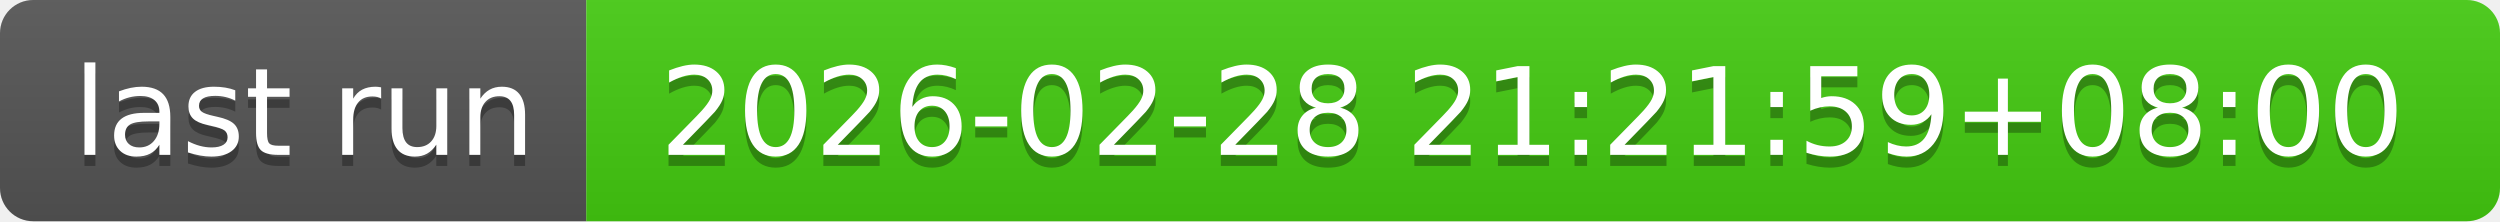
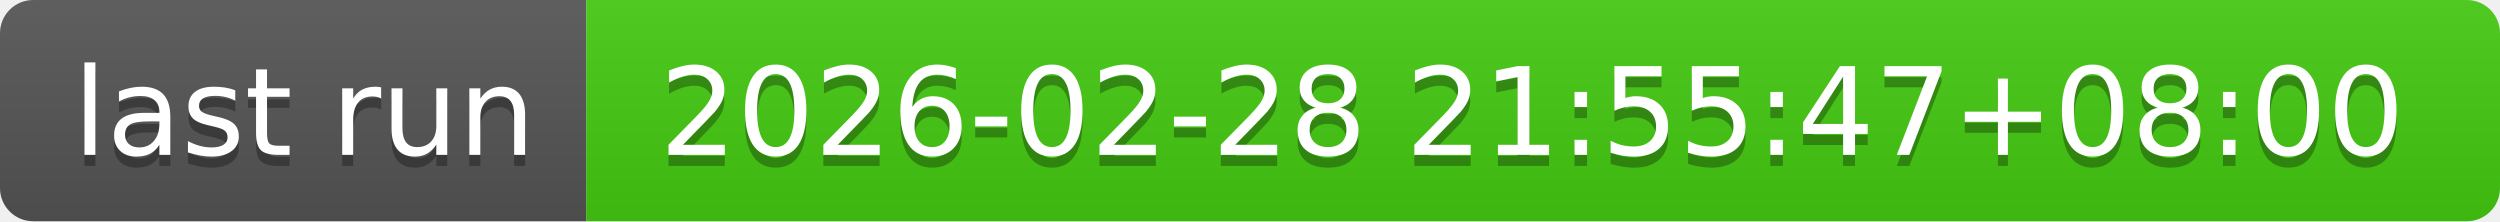
- <svg xmlns="http://www.w3.org/2000/svg" width="226" height="20" role="img" aria-label="last run: 2026-02-28 21:21:59+08:00">
+ <svg xmlns="http://www.w3.org/2000/svg" width="226" height="20" role="img" aria-label="last run: 2026-02-28 21:55:47+08:00">
  <linearGradient id="s" x2="0" y2="100%">
    <stop offset="0" stop-color="#bbb" stop-opacity=".1" />
    <stop offset="1" stop-opacity=".1" />
  </linearGradient>
  <clipPath id="r">
    <rect width="226" height="20" rx="3" fill="#fff" />
  </clipPath>
  <g clip-path="url(#r)">
    <rect width="53" height="20" fill="#555" />
    <rect x="53" width="173" height="20" fill="#4c1" />
    <rect width="226" height="20" fill="url(#s)" />
  </g>
  <g fill="#fff" text-anchor="middle" font-family="Verdana,Geneva,DejaVu Sans,sans-serif" text-rendering="geometricPrecision" font-size="110">
    <text aria-hidden="true" x="275" y="150" fill="#010101" fill-opacity=".3" transform="scale(.1)" textLength="430">last run</text>
    <text x="275" y="140" transform="scale(.1)" fill="#fff" textLength="430">last run</text>
-     <text aria-hidden="true" x="1385" y="150" fill="#010101" fill-opacity=".3" transform="scale(.1)" textLength="1630">2026-02-28 21:21:59+08:00</text>
-     <text x="1385" y="140" transform="scale(.1)" fill="#fff" textLength="1630">2026-02-28 21:21:59+08:00</text>
+     <text aria-hidden="true" x="1385" y="150" fill="#010101" fill-opacity=".3" transform="scale(.1)" textLength="1630">2026-02-28 21:55:47+08:00</text>
+     <text x="1385" y="140" transform="scale(.1)" fill="#fff" textLength="1630">2026-02-28 21:55:47+08:00</text>
  </g>
</svg>
